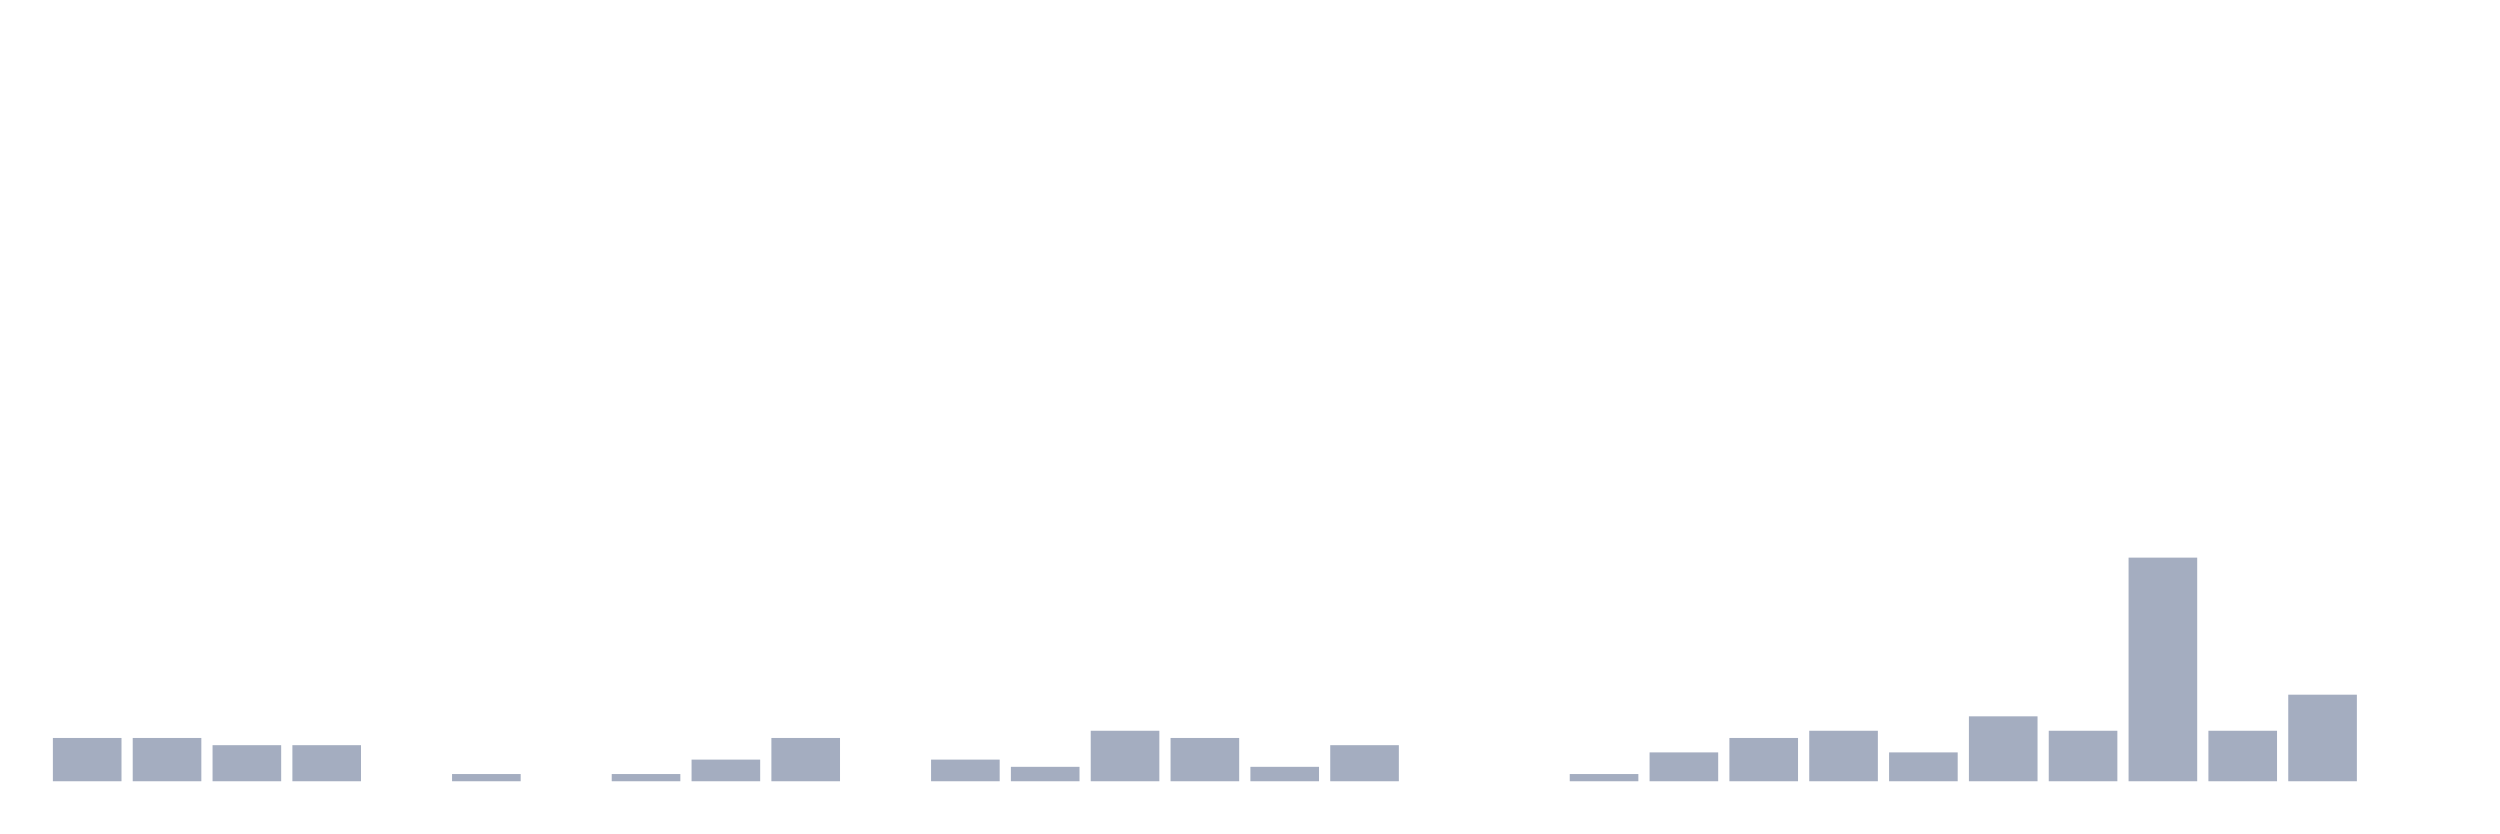
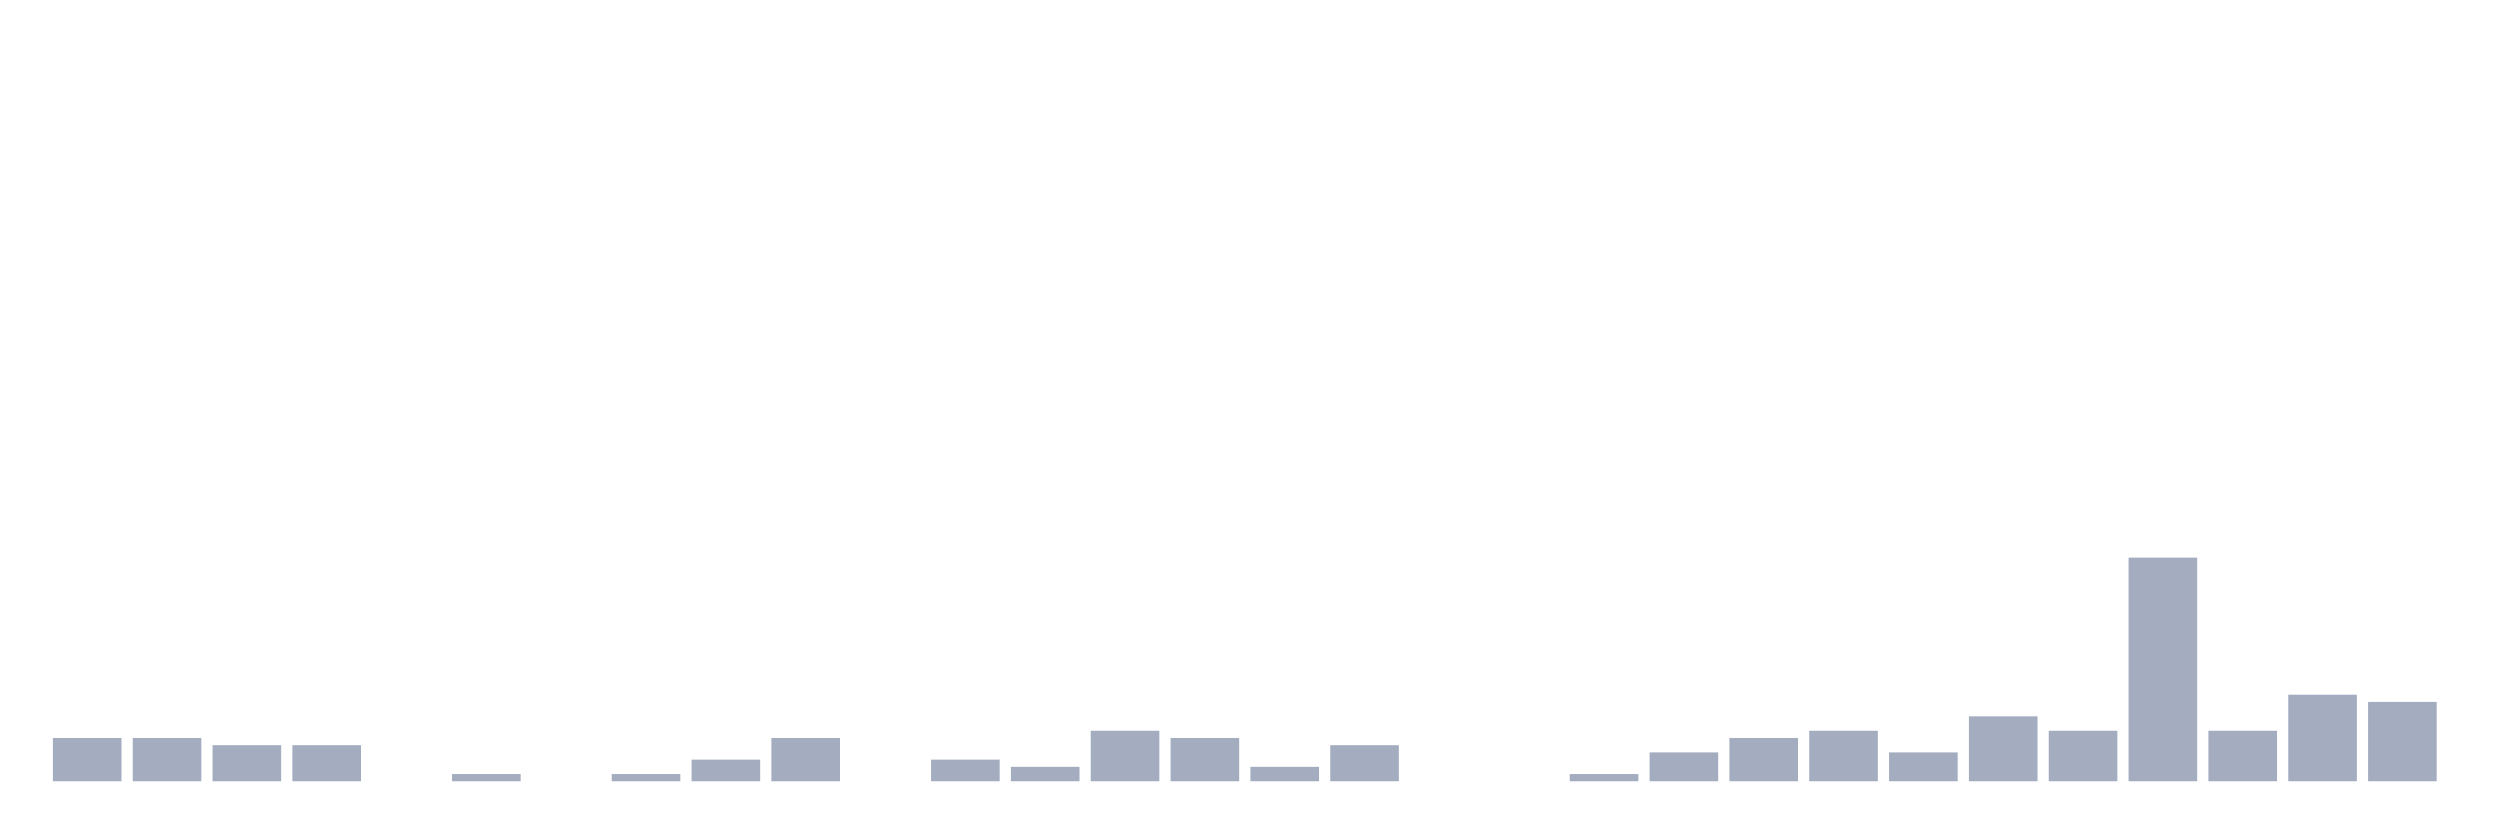
<svg xmlns="http://www.w3.org/2000/svg" viewBox="0 0 480 160">
  <g transform="translate(10,10)">
    <rect class="bar" x="0.153" width="13.175" y="131.69" height="8.31" fill="rgb(164,173,192)" />
    <rect class="bar" x="15.482" width="13.175" y="131.69" height="8.31" fill="rgb(164,173,192)" />
    <rect class="bar" x="30.81" width="13.175" y="133.075" height="6.925" fill="rgb(164,173,192)" />
    <rect class="bar" x="46.138" width="13.175" y="133.075" height="6.925" fill="rgb(164,173,192)" />
    <rect class="bar" x="61.466" width="13.175" y="140" height="0" fill="rgb(164,173,192)" />
    <rect class="bar" x="76.794" width="13.175" y="138.615" height="1.385" fill="rgb(164,173,192)" />
    <rect class="bar" x="92.123" width="13.175" y="140" height="0" fill="rgb(164,173,192)" />
    <rect class="bar" x="107.451" width="13.175" y="138.615" height="1.385" fill="rgb(164,173,192)" />
    <rect class="bar" x="122.779" width="13.175" y="135.845" height="4.155" fill="rgb(164,173,192)" />
    <rect class="bar" x="138.107" width="13.175" y="131.69" height="8.31" fill="rgb(164,173,192)" />
    <rect class="bar" x="153.436" width="13.175" y="140" height="0" fill="rgb(164,173,192)" />
    <rect class="bar" x="168.764" width="13.175" y="135.845" height="4.155" fill="rgb(164,173,192)" />
    <rect class="bar" x="184.092" width="13.175" y="137.23" height="2.77" fill="rgb(164,173,192)" />
    <rect class="bar" x="199.42" width="13.175" y="130.305" height="9.695" fill="rgb(164,173,192)" />
    <rect class="bar" x="214.748" width="13.175" y="131.69" height="8.31" fill="rgb(164,173,192)" />
    <rect class="bar" x="230.077" width="13.175" y="137.23" height="2.77" fill="rgb(164,173,192)" />
    <rect class="bar" x="245.405" width="13.175" y="133.075" height="6.925" fill="rgb(164,173,192)" />
    <rect class="bar" x="260.733" width="13.175" y="140" height="0" fill="rgb(164,173,192)" />
    <rect class="bar" x="276.061" width="13.175" y="140" height="0" fill="rgb(164,173,192)" />
    <rect class="bar" x="291.39" width="13.175" y="138.615" height="1.385" fill="rgb(164,173,192)" />
    <rect class="bar" x="306.718" width="13.175" y="134.46" height="5.54" fill="rgb(164,173,192)" />
    <rect class="bar" x="322.046" width="13.175" y="131.69" height="8.31" fill="rgb(164,173,192)" />
    <rect class="bar" x="337.374" width="13.175" y="130.305" height="9.695" fill="rgb(164,173,192)" />
    <rect class="bar" x="352.702" width="13.175" y="134.46" height="5.54" fill="rgb(164,173,192)" />
    <rect class="bar" x="368.031" width="13.175" y="127.535" height="12.465" fill="rgb(164,173,192)" />
    <rect class="bar" x="383.359" width="13.175" y="130.305" height="9.695" fill="rgb(164,173,192)" />
    <rect class="bar" x="398.687" width="13.175" y="97.064" height="42.936" fill="rgb(164,173,192)" />
    <rect class="bar" x="414.015" width="13.175" y="130.305" height="9.695" fill="rgb(164,173,192)" />
    <rect class="bar" x="429.344" width="13.175" y="123.38" height="16.62" fill="rgb(164,173,192)" />
-     <rect class="bar" x="444.672" width="13.175" y="140" height="0" fill="rgb(164,173,192)" />
+     <rect class="bar" x="444.672" width="13.175" y="124.765" height="15.235" fill="rgb(164,173,192)" />
  </g>
</svg>
